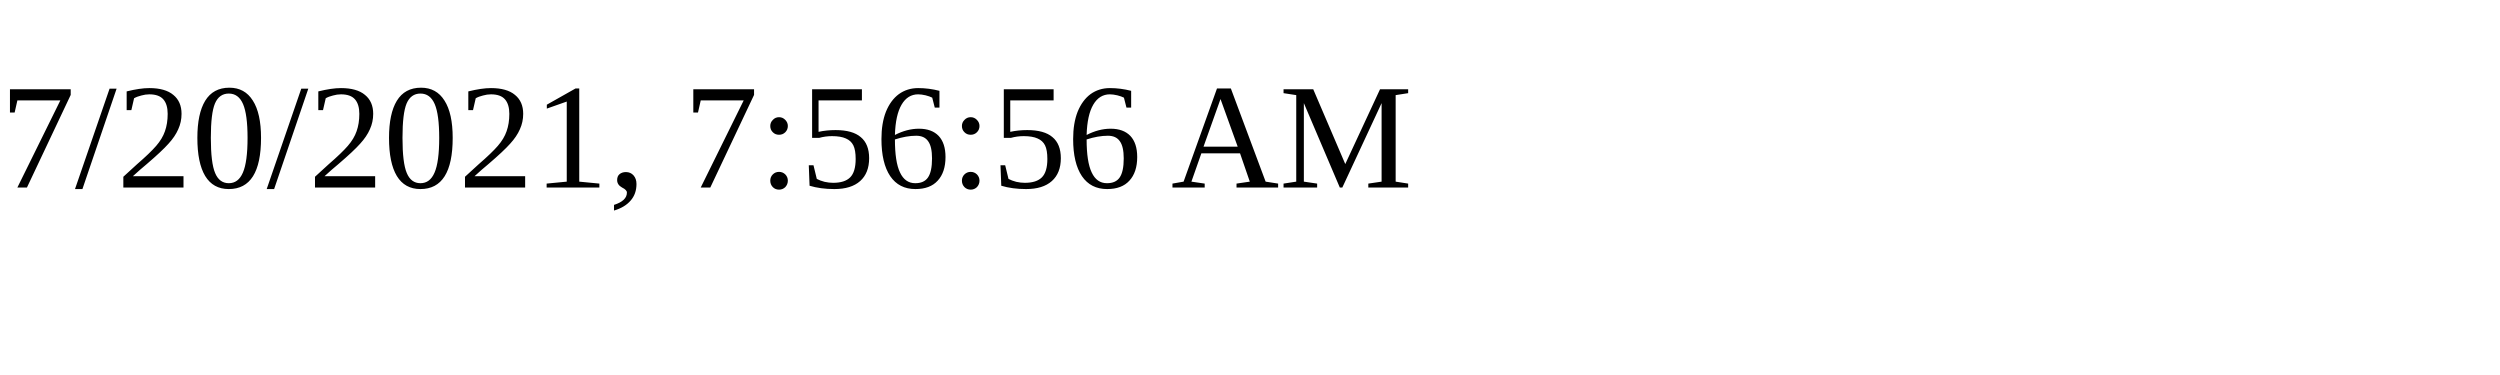
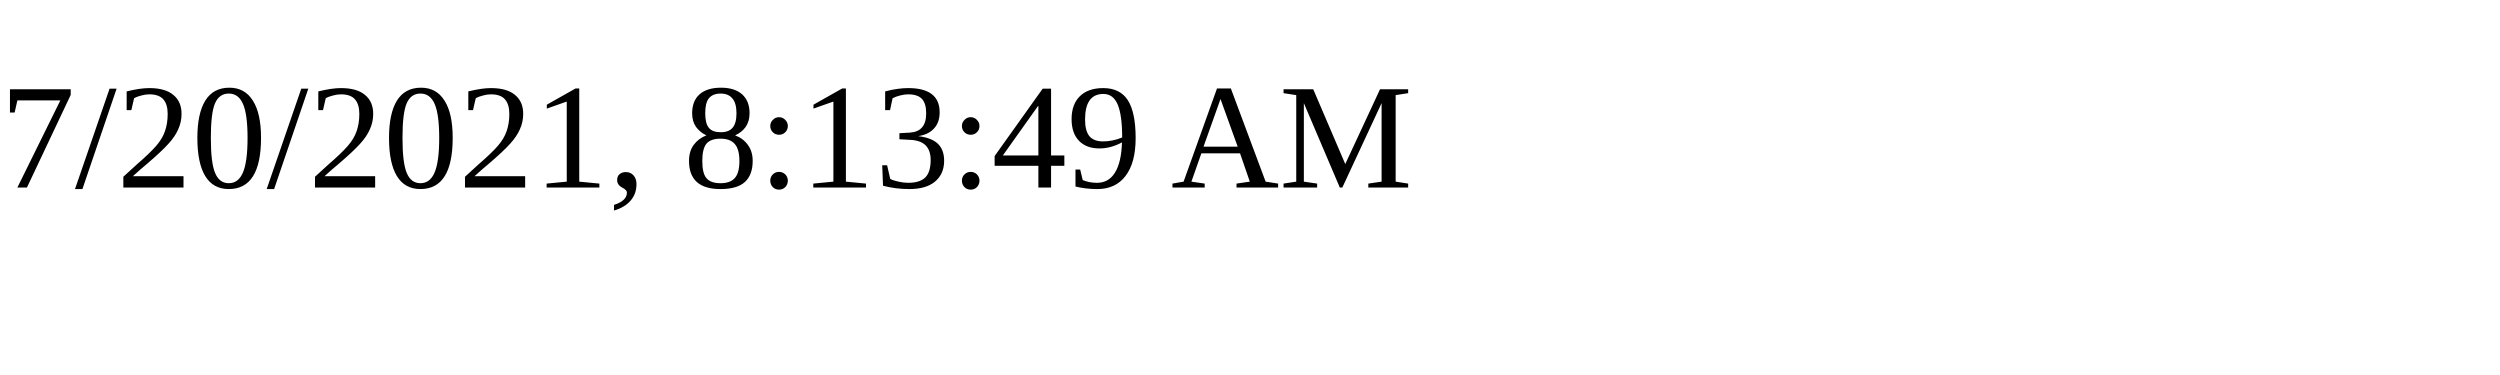
<svg xmlns="http://www.w3.org/2000/svg" height="30" width="200">
-   <text x="0" y="15">7/20/2021, 7:56:56 AM</text>
+   <text x="0" y="15">7/20/2021, 8:13:49 AM</text>
</svg>
